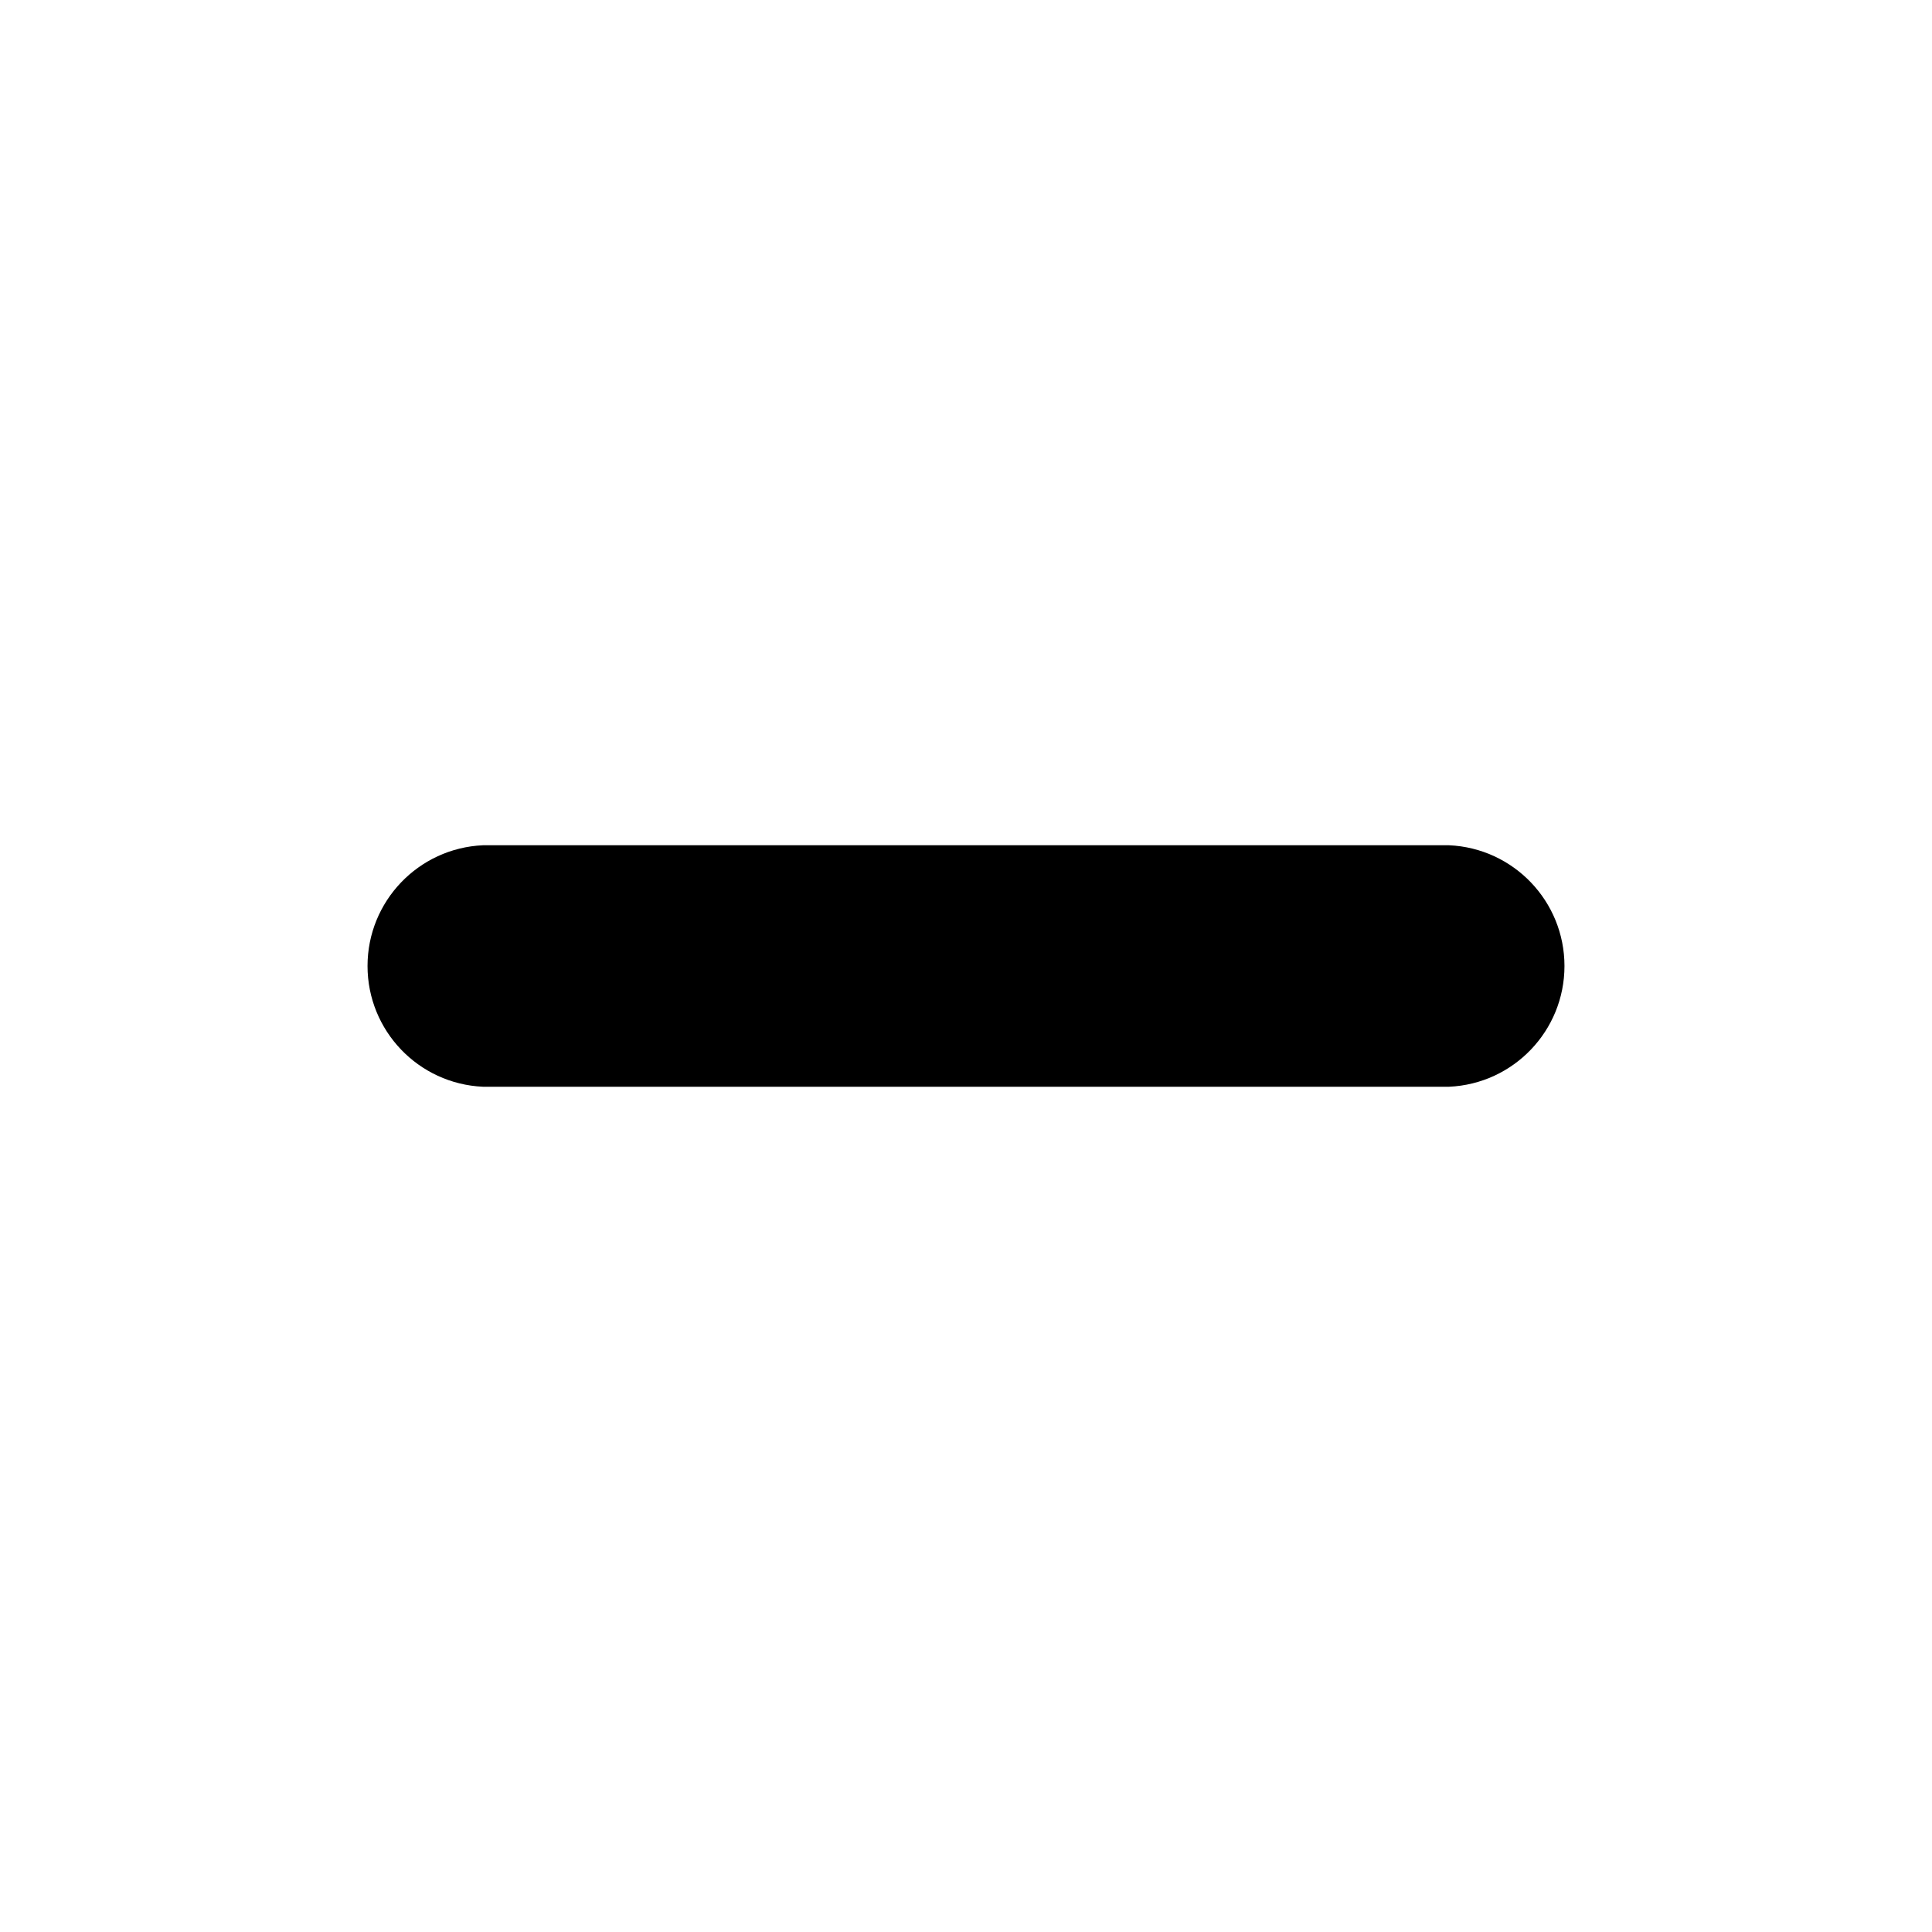
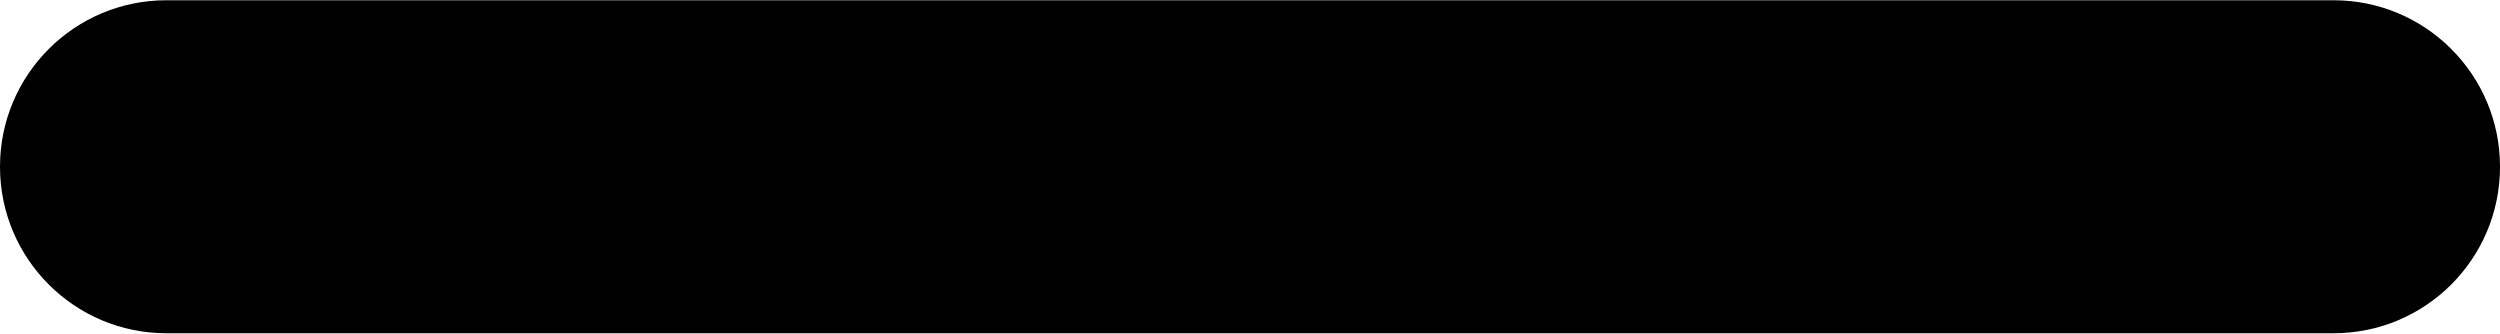
- <svg width="48" height="48" viewBox="0 0 32 32" class="wht gray-bg">
-   <path d="M24,14H8a2.002,2.002,0,0,0,0,4H24A2.002,2.002,0,0,0,24,14Z" />
+ <svg width="30" height="4" viewBox="0 0 30 4" class="svgIcon" aria-hidden="true" preserveAspectRatio="xMidYMid meet">
+   <rect y=".003" width="30" height="3.996" rx="1.997" ry="1.997" />
</svg>
